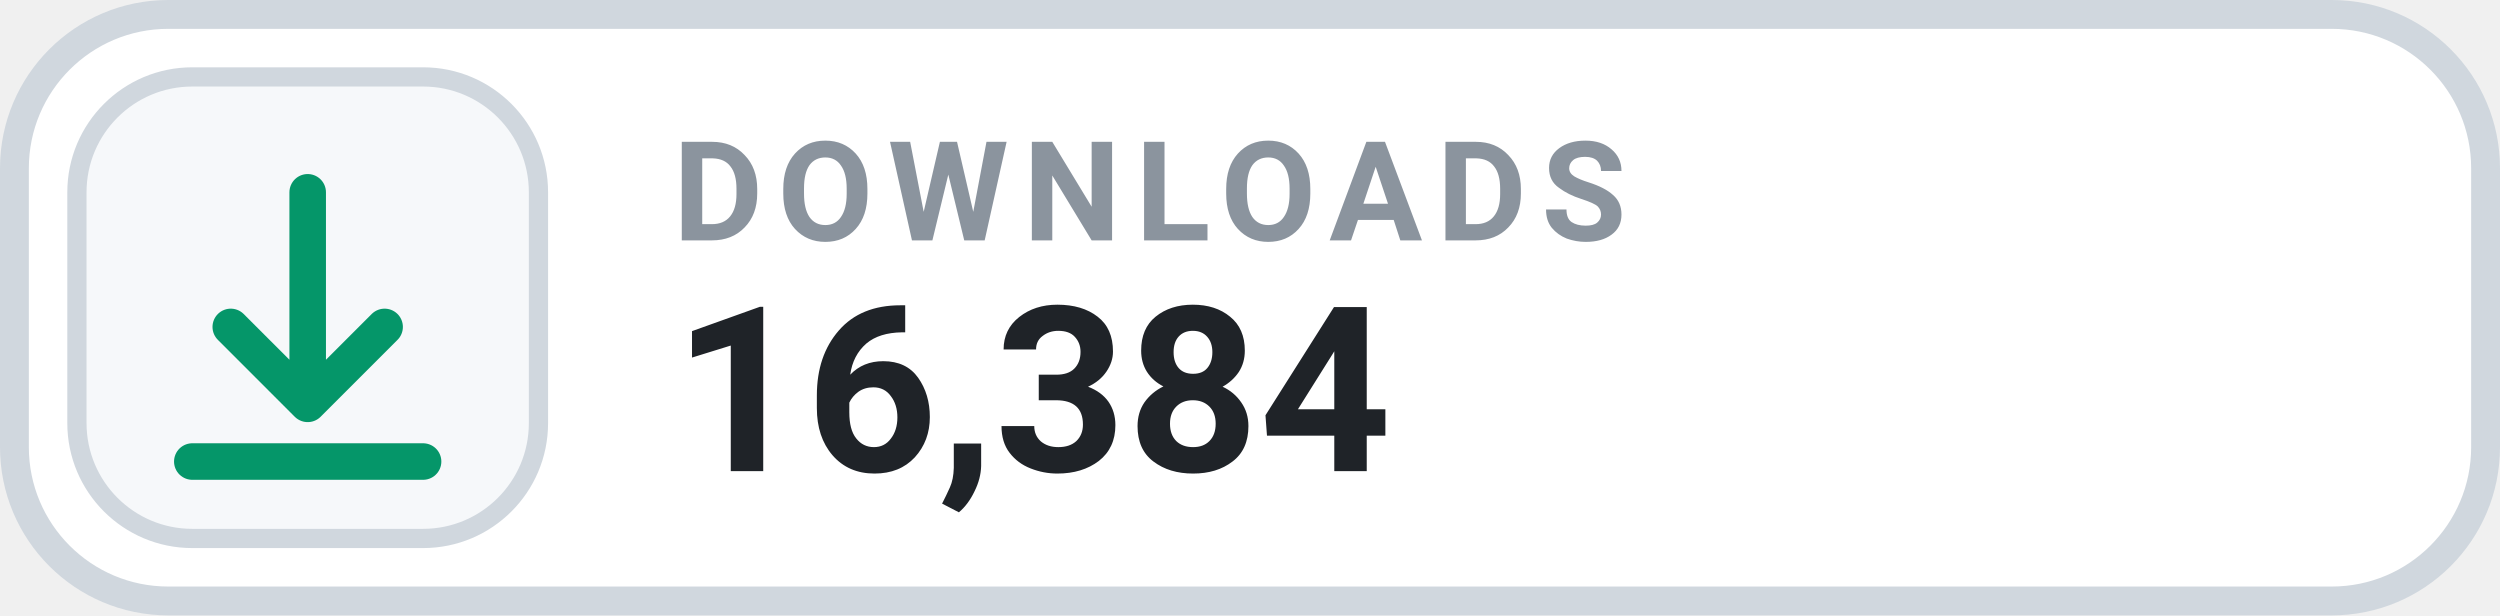
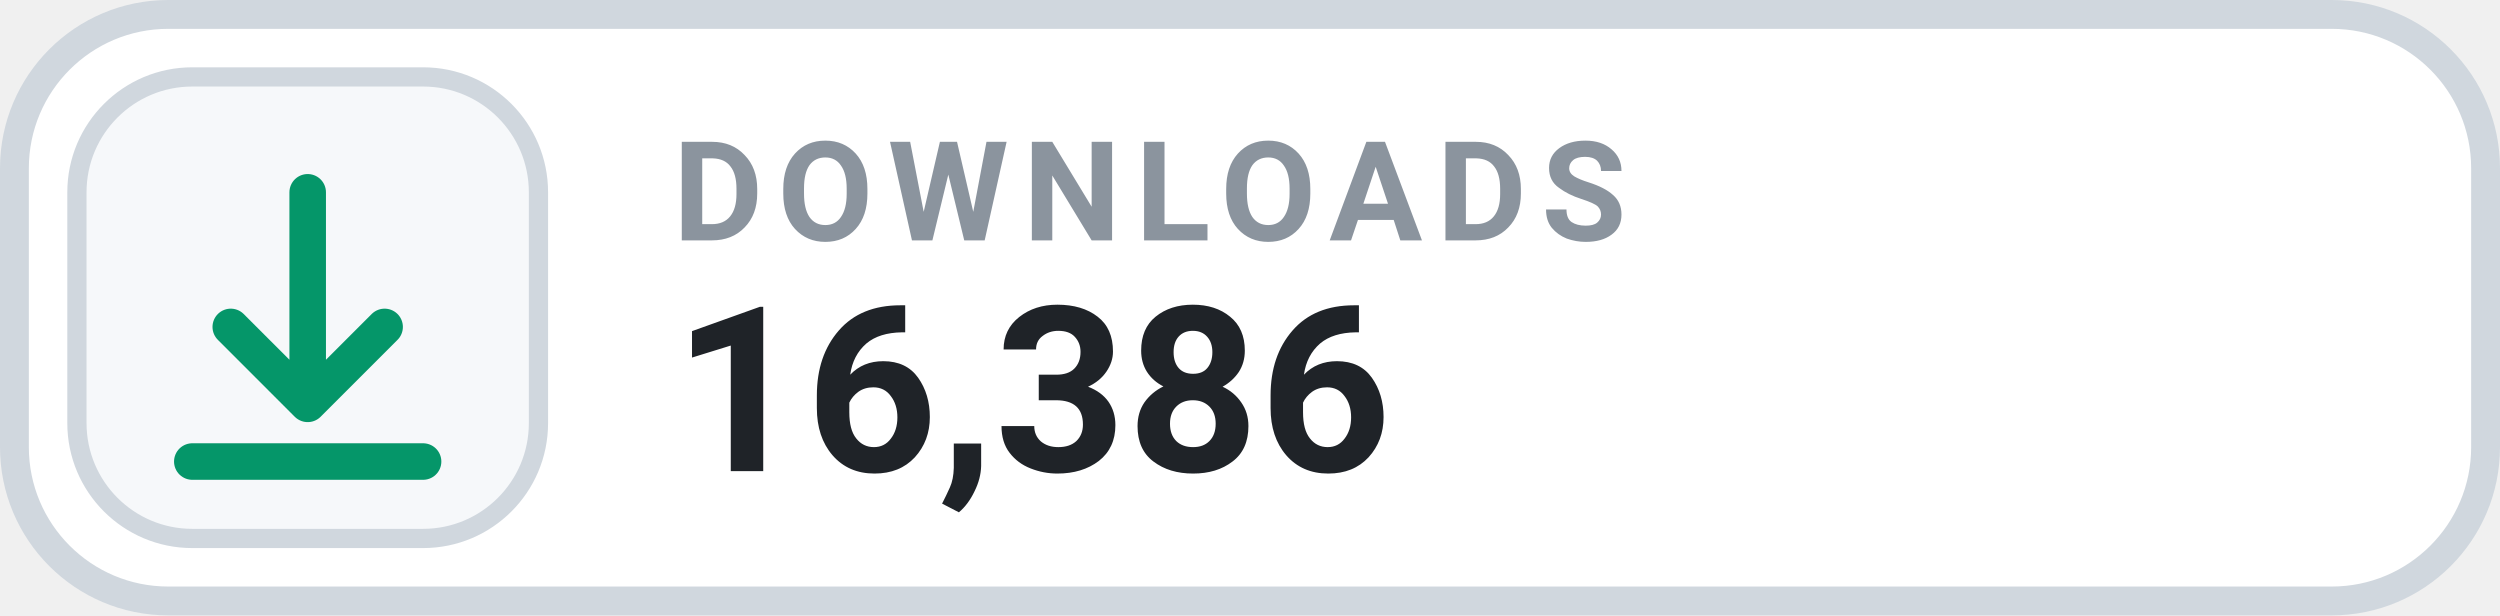
- <svg xmlns="http://www.w3.org/2000/svg" width="130" height="32" viewBox="0 0 130 32" role="img" aria-label="DOWNLOADS 16,384">
+ <svg xmlns="http://www.w3.org/2000/svg" width="130" height="32" viewBox="0 0 130 32" role="img" aria-label="DOWNLOADS 16,386">
  <rect x=".75" y=".75" width="128.5" height="30.5" rx="8" fill="#FFFFFF" stroke="#D0D7DE" stroke-width="1.5" />
  <rect x="4" y="4" width="24" height="24" rx="6" fill="#F6F8FA" stroke="#D0D7DE" stroke-width="1" />
  <g transform="translate(16 16)" style="color:#059669;">
    <path d="M0 -6 v11 m0 0 l4 -4 m-4 4 l-4 -4 M-6 8 h12" fill="none" stroke="currentColor" stroke-width="1.9" stroke-linecap="round" stroke-linejoin="round" />
  </g>
  <text x="35" y="12.5" fill="#8B949E" font-family="-apple-system,BlinkMacSystemFont,'Segoe UI',Roboto,Helvetica,Arial,sans-serif" font-size="7.2" font-weight="700" letter-spacing=".75">DOWNLOADS</text>
-   <text x="35" y="24.5" fill="#1F2328" font-family="-apple-system,BlinkMacSystemFont,'Segoe UI',Roboto,Helvetica,Arial,sans-serif" font-size="12" font-weight="700">16,384</text>
+   <text x="35" y="24.5" fill="#1F2328" font-family="-apple-system,BlinkMacSystemFont,'Segoe UI',Roboto,Helvetica,Arial,sans-serif" font-size="12" font-weight="700">16,386</text>
</svg>
